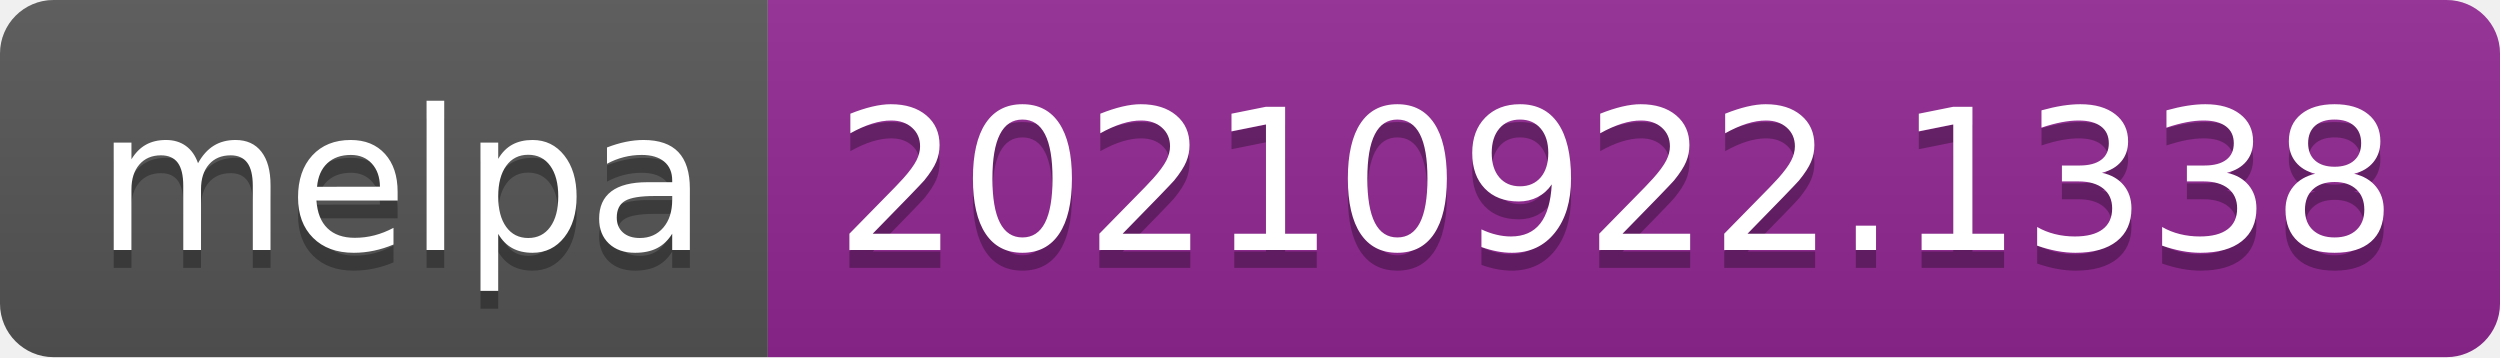
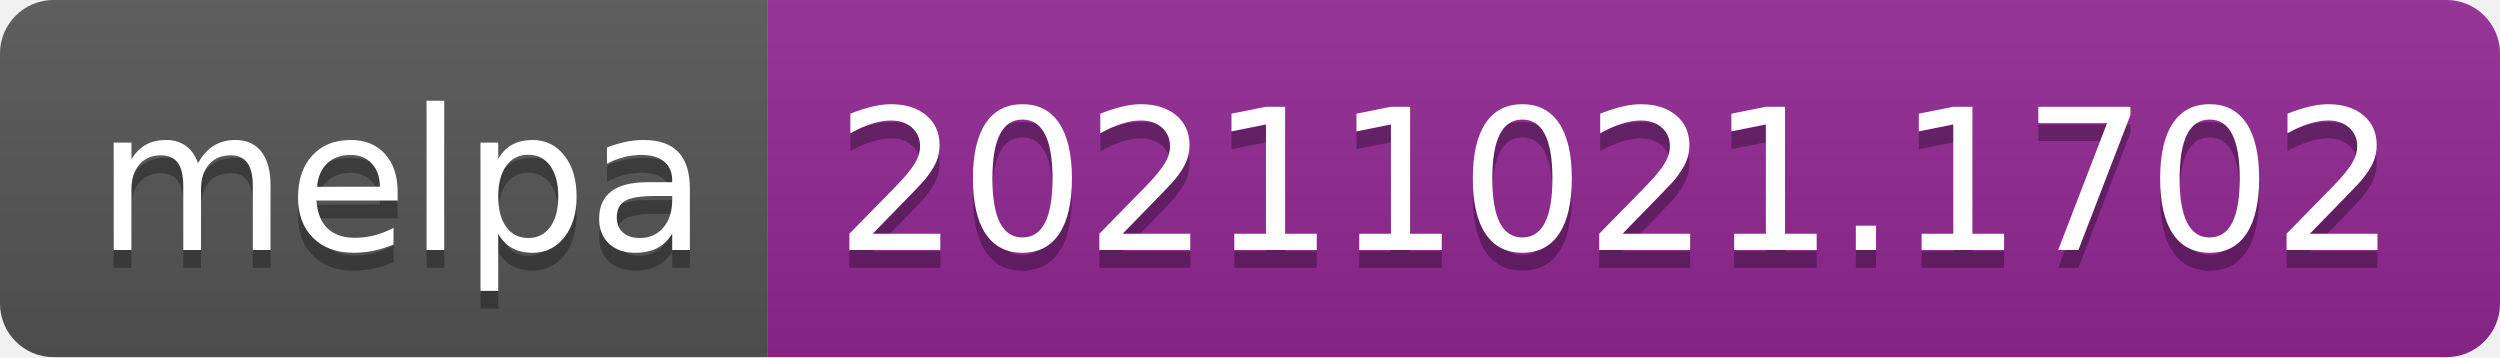
- <svg xmlns="http://www.w3.org/2000/svg" width="140" height="20" role="img" aria-label="melpa: 20210922.1338">
+ <svg xmlns="http://www.w3.org/2000/svg" width="140" height="20" role="img" aria-label="melpa: 20211021.1702">
  <linearGradient id="s" x2="0" y2="100%">
    <stop offset="0" stop-color="#bbb" stop-opacity=".1" />
    <stop offset="1" stop-opacity=".1" />
  </linearGradient>
  <clipPath id="r">
    <rect width="140" height="20" rx="3" fill="#fff" />
  </clipPath>
  <g clip-path="url(#r)">
    <rect width="43" height="20" fill="#555" />
    <rect x="43" width="97" height="20" fill="#922793" />
    <rect width="140" height="20" fill="url(#s)" />
  </g>
  <g fill="#fff" text-anchor="middle" font-family="Verdana,Geneva,DejaVu Sans,sans-serif" text-rendering="geometricPrecision" font-size="110">
    <text aria-hidden="true" x="225" y="150" fill="#010101" fill-opacity=".3" transform="scale(.1)" textLength="330">melpa</text>
    <text x="225" y="140" transform="scale(.1)" fill="#fff" textLength="330">melpa</text>
-     <text aria-hidden="true" x="905" y="150" fill="#010101" fill-opacity=".3" transform="scale(.1)" textLength="870">20210922.1338</text>
-     <text x="905" y="140" transform="scale(.1)" fill="#fff" textLength="870">20210922.1338</text>
+     <text aria-hidden="true" x="905" y="150" fill="#010101" fill-opacity=".3" transform="scale(.1)" textLength="870">20211021.1702</text>
+     <text x="905" y="140" transform="scale(.1)" fill="#fff" textLength="870">20211021.1702</text>
  </g>
</svg>
